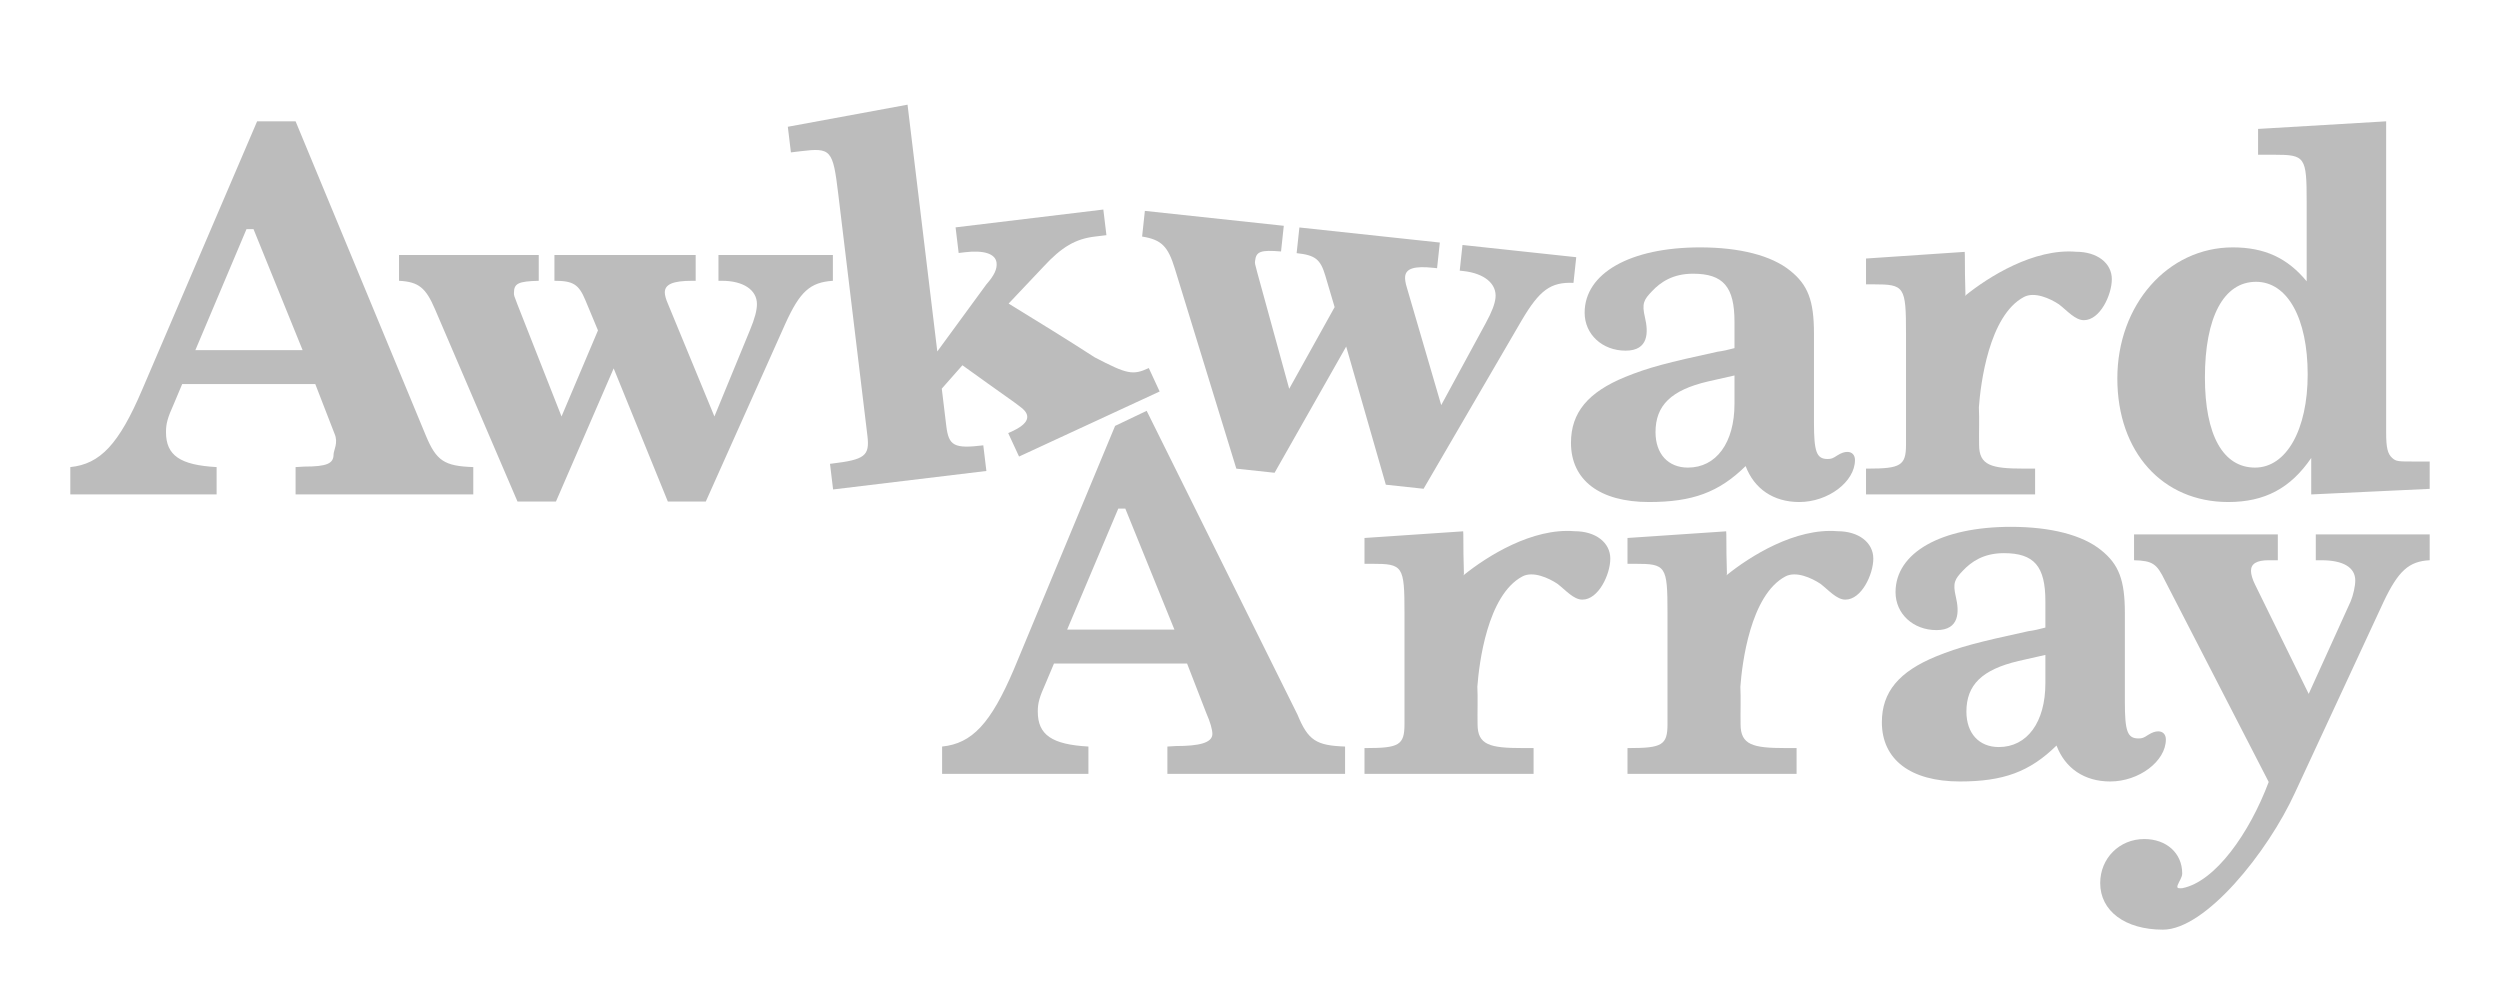
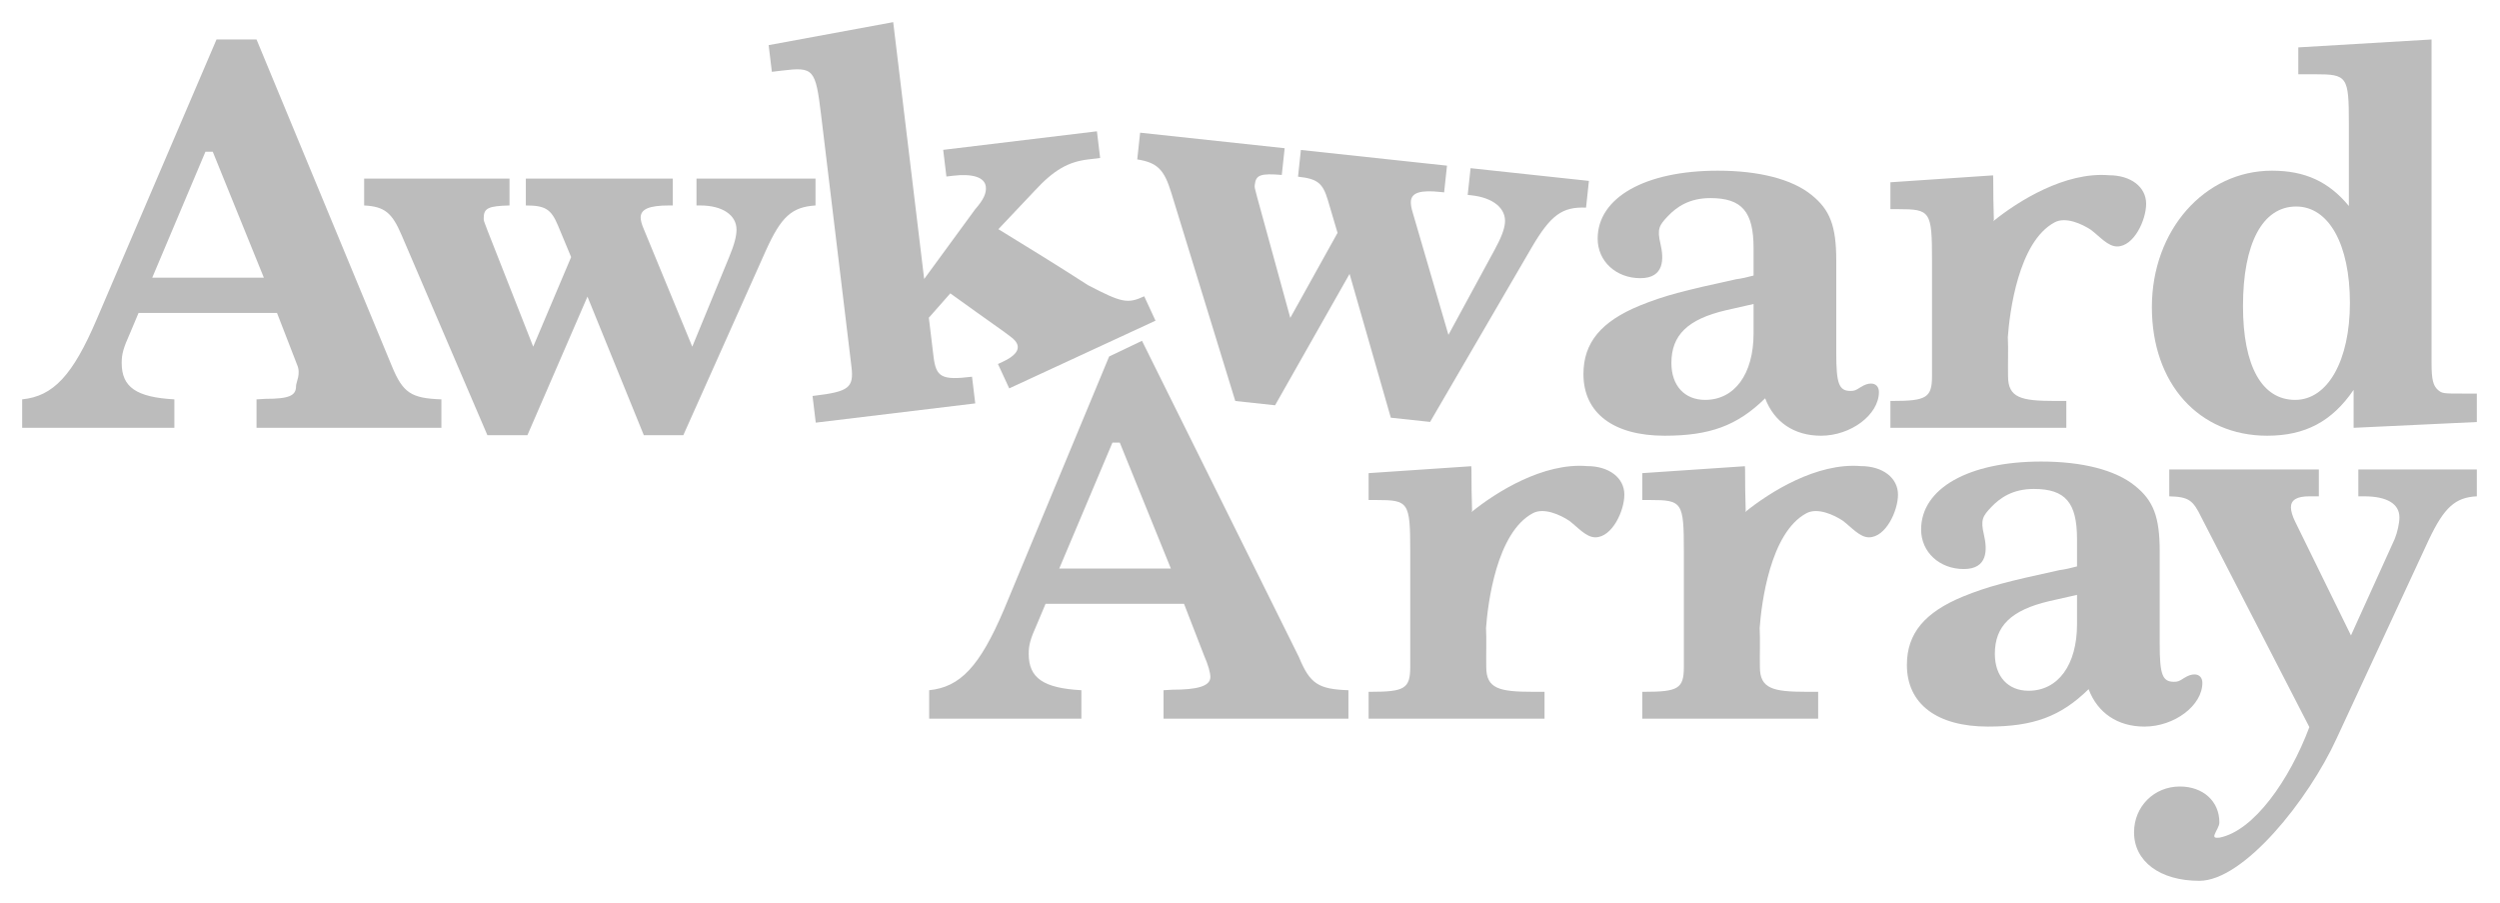
- <svg xmlns="http://www.w3.org/2000/svg" width="711.12" height="284.44" id="svg3377" version="1.1">
+ <svg xmlns="http://www.w3.org/2000/svg" width="2256.654" height="815.078" id="svg3377" version="1.1">
  <defs id="defs3379" />
-   <g id="layer1" transform="translate(29.0051,-312.1977)">
-     <g style="font-size:144px;font-style:normal;font-variant:normal;font-weight:bold;font-stretch:normal;text-align:center;line-height:125%;letter-spacing:0px;word-spacing:0px;text-anchor:middle;color:#000000;fill:#bcbcbc;fill-opacity:1;fill-rule:nonzero;stroke:none;stroke-width:10;marker:none;visibility:visible;display:inline;overflow:visible;enable-background:accumulate;font-family:DejaVu Sans;-inkscape-font-specification:Sans Bold" id="text3385">
-       <path d="m 44.131,346.709 -32.688,76.32 c -6.624,15.552 -11.952,21.168 -20.448,22.032 l 0,7.776 41.616,0 0,-7.776 c -10.368,-0.576 -14.4,-3.312 -14.4,-9.936 0,-2.448 0.432,-4.032 2.304,-8.208 l 2.304,-5.472 37.856,0 5.472,14.112 c 1.152,2.592 -0.272,4.752 -0.272,5.904 0,2.592 -1.872,3.456 -8.352,3.456 l -2.448,0.144 0,7.776 50.544,0 0,-7.776 c -8.208,-0.288 -10.512,-1.728 -13.536,-9.072 l -37.008,-89.28 -10.944,0 m -1.024,30.672 13.968,34.416 -30.512,0 14.544,-34.416" style="color:#000000;fill:#bcbcbc;fill-opacity:1;fill-rule:nonzero;stroke:none;stroke-width:10;marker:none;visibility:visible;display:inline;overflow:visible;enable-background:accumulate;font-family:Century Schoolbook L;-inkscape-font-specification:Century Schoolbook L Bold" id="path3392" />
-       <path d="m 174.208,430.661 -13.248,-32.112 c -0.576,-1.296 -0.864,-2.448 -0.864,-3.168 0,-2.304 2.304,-3.312 7.776,-3.312 l 1.008,0 0,-7.344 -40.176,0 0,7.344 c 5.328,0 6.912,1.008 8.784,5.472 l 3.6,8.64 -10.368,24.48 -12.528,-31.824 c -1.008,-2.592 -1.008,-2.592 -1.008,-3.312 0,-2.736 1.296,-3.312 7.056,-3.456 l 0,-7.344 -39.744,0 0,7.344 c 5.616,0.288 7.632,2.016 10.224,8.064 l 23.472,54.72 10.944,0 16.416,-37.872 15.408,37.872 10.8,0 22.608,-50.544 c 4.176,-9.216 7.056,-11.808 13.536,-12.24 l 0,-7.344 -32.544,0 0,7.344 1.008,0 c 6.048,0 9.936,2.592 9.936,6.624 0,1.728 -0.576,4.032 -2.016,7.488 l -10.08,24.48" style="color:#000000;fill:#bcbcbc;fill-opacity:1;fill-rule:nonzero;stroke:none;stroke-width:10;marker:none;visibility:visible;display:inline;overflow:visible;enable-background:accumulate;font-family:Century Schoolbook L;-inkscape-font-specification:Century Schoolbook L Bold" id="path3394" />
-       <path id="path3396" style="color:#000000;fill:#bcbcbc;fill-opacity:1;fill-rule:nonzero;stroke:none;stroke-width:10;marker:none;visibility:visible;display:inline;overflow:visible;enable-background:accumulate;font-family:Century Schoolbook L;-inkscape-font-specification:Century Schoolbook L Bold" d="m 229.143,341.973 -34.053,6.283 0.879,7.291 2.716,-0.328 c 8.721,-1.052 9.219,-0.532 10.753,12.192 l 7.483,62.046 0.81,6.719 c 0.69,5.719 -0.779,6.766 -10.072,7.887 l -0.572,0.069 0.879,7.291 43.604,-5.259 -0.879,-7.291 c -8.292,1 -9.842,0.172 -10.532,-5.547 l -0.793,-6.576 -0.483,-4.003 5.869,-6.655 c 4.861,3.516 9.753,6.991 14.646,10.462 1.65,1.265 3.029,2.089 3.573,3.265 0.786,1.699 -0.49,3.4 -3.888,4.972 l -1.307,0.605 3.084,6.665 39.991,-18.503 -3.084,-6.665 c -4.574,2.116 -6.174,1.746 -15.371,-3.043 -8.091,-5.224 -16.291,-10.27 -24.503,-15.301 l 9.905,-10.477 c 5.258,-5.711 9.197,-7.926 14.63,-8.582 l 3.288,-0.397 -0.879,-7.291 -42.031,5.069 0.879,7.291 1.716,-0.207 c 5.433,-0.655 8.75,0.395 9.061,2.968 0.207,1.716 -0.587,3.552 -2.884,6.15 l -13.971,19.093 -8.466,-70.195" />
-       <path d="m 380.946,427.432 -9.745,-33.343 c -0.434,-1.35 -0.598,-2.526 -0.521,-3.242 0.246,-2.291 2.644,-3.047 8.085,-2.463 l 1.002,0.108 0.784,-7.302 -39.946,-4.288 -0.784,7.302 c 5.298,0.569 6.765,1.74 8.15,6.378 l 2.657,8.975 -12.922,23.233 -9.059,-32.979 c -0.726,-2.685 -0.726,-2.685 -0.649,-3.401 0.292,-2.72 1.642,-3.155 7.385,-2.683 l 0.784,-7.302 -39.517,-4.242 -0.784,7.302 c 5.553,0.886 7.373,2.819 9.305,9.109 l 17.497,56.913 10.881,1.168 20.365,-35.903 11.277,39.3 10.738,1.153 27.874,-47.842 c 5.136,-8.718 8.276,-10.987 14.765,-10.725 l 0.784,-7.302 -32.358,-3.474 -0.784,7.302 1.002,0.108 c 6.013,0.646 9.603,3.638 9.172,7.647 -0.184,1.718 -1.003,3.947 -2.804,7.23 L 380.946,427.432" style="color:#000000;fill:#bcbcbc;fill-opacity:1;fill-rule:nonzero;stroke:none;stroke-width:10;marker:none;visibility:visible;display:inline;overflow:visible;enable-background:accumulate;font-family:Century Schoolbook L;-inkscape-font-specification:Century Schoolbook L Bold" id="path3398" />
-       <path d="m 649.731,346.709 -36.432,2.16 0,7.344 4.608,0 c 8.784,0 9.216,0.576 9.216,13.392 l 0,22.608 c -5.472,-6.624 -11.952,-9.648 -21.024,-9.648 -18.432,0 -32.832,16.272 -32.832,37.296 0,20.88 12.816,35.136 31.536,35.136 10.368,0 17.712,-3.888 23.616,-12.528 l 0,10.368 33.696,-1.584 0,-7.776 -3.888,0 c -5.184,0 -5.616,0 -6.768,-1.008 -1.296,-1.152 -1.728,-2.88 -1.728,-7.2 l 0,-88.56 m -37.008,45.648 c 8.928,0 14.688,10.368 14.688,26.352 0,15.696 -6.048,26.496 -14.976,26.496 -9.072,0 -14.256,-9.216 -14.256,-25.632 0,-17.136 5.328,-27.216 14.544,-27.216" style="color:#000000;fill:#bcbcbc;fill-opacity:1;fill-rule:nonzero;stroke:none;stroke-width:10;marker:none;visibility:visible;display:inline;overflow:visible;enable-background:accumulate;font-family:Century Schoolbook L;-inkscape-font-specification:Century Schoolbook L Bold" id="path3404" />
-       <path d="m 259.423,502.518 c -6.624,15.552 -11.952,21.168 -20.448,22.032 l 0,7.776 41.616,0 0,-7.776 c -10.368,-0.576 -14.4,-3.312 -14.4,-9.936 0,-2.448 0.432,-4.032 2.304,-8.208 l 2.304,-5.472 37.856,0 5.472,14.112 c 1.152,2.592 1.728,4.752 1.728,5.904 0,2.592 -3.872,3.456 -10.352,3.456 l -2.448,0.144 0,7.776 50.544,0 0,-7.776 c -8.208,-0.288 -10.512,-1.728 -13.536,-9.072 l -42.901,-86.423 -8.98,4.286 m 2.905,23.529 13.968,34.416 -30.512,0 14.544,-34.416" style="color:#000000;fill:#bcbcbc;fill-opacity:1;fill-rule:nonzero;stroke:none;stroke-width:10;marker:none;visibility:visible;display:inline;overflow:visible;enable-background:accumulate;font-family:Century Schoolbook L;-inkscape-font-specification:Century Schoolbook L Bold" id="path3406" />
-       <path d="m 575.408,486.534 c 0,-9.36 -1.728,-13.824 -6.768,-17.856 -5.328,-4.32 -14.4,-6.624 -25.632,-6.624 -19.872,0 -32.832,7.344 -32.832,18.576 0,6.192 5.04,10.8 11.664,10.8 6.624,0 6.462,-5.319 5.504,-9.401 -0.958,-4.083 -0.339,-5.058 2.045,-7.563 2.385,-2.505 5.843,-4.924 11.603,-4.924 8.64,0 11.808,3.744 11.808,13.68 l 0,7.488 c -1.584,0.432 -3.456,0.864 -4.752,1.008 -14.544,3.168 -19.584,4.464 -26.352,7.2 -10.512,4.32 -15.408,10.08 -15.408,18.72 0,10.656 8.208,16.848 22.176,16.848 12.384,0 19.872,-2.736 27.504,-10.224 2.448,6.48 7.92,10.224 15.264,10.224 8.208,0 15.84,-5.76 15.84,-11.952 0,-1.44 -0.864,-2.304 -2.16,-2.304 -0.864,0 -1.728,0.288 -2.88,1.008 -1.296,0.864 -1.728,1.008 -2.736,1.008 -3.168,0 -3.888,-2.016 -3.888,-10.368 l 0,-25.344 m -22.608,11.952 0,8.064 c 0,11.088 -5.184,18.144 -13.248,18.144 -5.616,0 -9.216,-3.888 -9.216,-10.08 0,-7.632 4.464,-11.952 14.832,-14.4 l 7.632,-1.728" style="color:#000000;fill:#bcbcbc;fill-opacity:1;fill-rule:nonzero;stroke:none;stroke-width:10;marker:none;visibility:visible;display:inline;overflow:visible;enable-background:accumulate;font-family:Century Schoolbook L;-inkscape-font-specification:Century Schoolbook L Bold" id="path3412" />
-       <path d="m 627.699,509.574 -15.264,-31.104 c -0.72,-1.44 -1.152,-2.88 -1.152,-3.888 0,-2.016 1.584,-3.024 5.04,-3.024 l 2.592,0 0,-7.344 -40.896,0 0,7.344 c 5.328,0.144 6.48,1.008 8.784,5.76 l 29.52,57.312 c -5.441,14.506 -15.185,28.387 -24.603,30.215 -0.72,0 -1.697,0.242 -1.296,-0.864 0.401,-1.106 1.295,-2.19 1.296,-3.328 0.006,-5.76 -4.464,-9.792 -10.8,-9.792 -7.056,0 -12.528,5.472 -12.528,12.528 0,7.92 7.056,13.248 17.856,13.248 12.096,0 29.787,-21.991 37.563,-38.983 l 25.2,-54.288 c 4.176,-8.784 7.2,-11.52 13.104,-11.808 l 0,-7.344 -32.4,0 0,7.344 1.584,0 c 6.192,0 9.648,2.016 9.648,5.76 0,1.584 -0.576,4.176 -1.296,5.904 l -11.952,26.352" style="color:#000000;fill:#bcbcbc;fill-opacity:1;fill-rule:nonzero;stroke:none;stroke-width:10;marker:none;visibility:visible;display:inline;overflow:visible;enable-background:accumulate;font-family:Century Schoolbook L;-inkscape-font-specification:Century Schoolbook L Bold" id="path3414" />
-       <g style="font-size:139.291px;font-weight:normal;line-height:125%;color:#000000;fill:#bcbcbc;fill-opacity:1;fill-rule:nonzero;stroke:none;stroke-width:10;marker:none;visibility:visible;display:inline;overflow:visible;enable-background:accumulate;font-family:Liberation Serif;-inkscape-font-specification:Liberation Serif" id="text2999" transform="translate(26.42857,0)">
-         <path id="path3007" style="color:#000000;fill:#bcbcbc;fill-opacity:1;fill-rule:nonzero;stroke:none;stroke-width:10;marker:none;visibility:visible;display:inline;overflow:visible;enable-background:accumulate;font-family:URW Bookman L;-inkscape-font-specification:URW Bookman L" d="m 435.577,463.331 -28.071,1.892 0,7.344 2.16,0 c 8.784,0 9.216,0.576 9.216,13.968 l 0,25.056 0,6.624 c 0,5.904 -1.584,6.768 -10.8,6.768 l -0.576,0 0,7.344 48.096,0 0,-7.344 -3.168,0 c -9.216,0 -12.764,-0.864 -12.764,-6.768 -0.066,-3.505 0.102,-7.426 -0.061,-10.678 0.481,-6.582 2.838,-26.075 12.815,-31.372 2.995,-1.59 7.45,0.418 9.957,2.089 2.368,1.811 4.597,4.507 7.104,4.507 4.597,0 7.94,-7.204 7.94,-11.661 0,-4.597 -4.179,-7.8 -10.168,-7.8 -12.014,-0.993 -24.882,7.092 -31.647,12.575 l 0.18,-0.358 c -0.124,-3.75 -0.171,-7.515 -0.171,-11.302" />
+   <g id="layer1" transform="translate(396.7006,-193.4039)">
+     <g style="color:#000000;font-style:normal;font-variant:normal;font-weight:bold;font-stretch:normal;font-size:144px;line-height:125%;font-family:'DejaVu Sans';-inkscape-font-specification:'Sans Bold';text-align:center;letter-spacing:0px;word-spacing:0px;text-anchor:middle;display:inline;overflow:visible;visibility:visible;fill:#bcbcbc;fill-opacity:1;fill-rule:nonzero;stroke:none;stroke-width:10;marker:none;enable-background:accumulate" id="text3385">
+       <path d="M -201.197,229.046 -309.163,481.124 c -21.878,51.367 -39.476,69.916 -67.538,72.77 v 25.683 h 137.454 v -25.683 c -34.245,-1.902 -47.562,-10.939 -47.562,-32.818 0,-8.086 1.427,-13.317 7.61,-27.11 l 7.61,-18.074 h 125.035 l 18.074,46.611 c 3.805,8.561 -0.898,15.695 -0.898,19.5 0,8.561 -6.183,11.415 -27.586,11.415 l -8.086,0.476 v 25.683 H 1.893 v -25.683 c -27.11,-0.951 -34.72,-5.707 -44.708,-29.964 L -165.05,229.046 h -36.147 m -3.382,101.307 46.135,113.673 h -100.779 l 48.038,-113.673" style="color:#000000;font-family:'Century Schoolbook L';-inkscape-font-specification:'Century Schoolbook L Bold';display:inline;overflow:visible;visibility:visible;fill:#bcbcbc;fill-opacity:1;fill-rule:nonzero;stroke:none;stroke-width:33.029;marker:none;enable-background:accumulate" id="path3392" />
+       <path d="M 228.436,506.332 184.679,400.269 c -1.902,-4.281 -2.854,-8.086 -2.854,-10.464 0,-7.61 7.61,-10.939 25.683,-10.939 h 3.329 V 354.61 H 78.14 v 24.257 c 17.598,0 22.83,3.329 29.013,18.074 L 119.043,425.477 84.798,506.332 43.42,401.22 c -3.329,-8.561 -3.329,-8.561 -3.329,-10.939 0,-9.037 4.281,-10.939 23.305,-11.415 V 354.61 H -67.876 v 24.257 c 18.549,0.951 25.208,6.659 33.769,26.635 L 43.42,586.236 H 79.567 l 54.221,-125.088 50.891,125.088 h 35.671 l 74.672,-166.943 c 13.793,-30.44 23.305,-39.001 44.708,-40.428 v -24.257 h -107.49 v 24.257 h 3.329 c 19.976,0 32.818,8.561 32.818,21.879 0,5.707 -1.902,13.317 -6.659,24.732 l -33.293,80.855" style="color:#000000;font-family:'Century Schoolbook L';-inkscape-font-specification:'Century Schoolbook L Bold';display:inline;overflow:visible;visibility:visible;fill:#bcbcbc;fill-opacity:1;fill-rule:nonzero;stroke:none;stroke-width:33.029;marker:none;enable-background:accumulate" id="path3394" />
+       <path id="path3396" style="color:#000000;font-family:'Century Schoolbook L';-inkscape-font-specification:'Century Schoolbook L Bold';display:inline;overflow:visible;visibility:visible;fill:#bcbcbc;fill-opacity:1;fill-rule:nonzero;stroke:none;stroke-width:33.029;marker:none;enable-background:accumulate" d="m 409.882,213.404 -112.473,20.751 2.905,24.082 8.972,-1.082 c 28.804,-3.474 30.448,-1.756 35.517,40.27 l 24.717,204.934 2.677,22.193 c 2.278,18.888 -2.574,22.348 -33.267,26.049 l -1.889,0.228 2.905,24.082 144.02,-17.37 -2.905,-24.082 c -27.387,3.303 -32.508,0.567 -34.786,-18.321 l -2.62,-21.721 -1.595,-13.222 19.386,-21.98 c 16.056,11.614 32.212,23.089 48.375,34.554 5.45,4.179 10.005,6.9 11.803,10.785 2.596,5.611 -1.617,11.229 -12.84,16.422 l -4.317,1.997 10.186,22.014 132.087,-61.114 -10.186,-22.014 c -15.108,6.99 -20.391,5.766 -50.768,-10.051 -26.723,-17.256 -53.809,-33.92 -80.93,-50.537 l 32.714,-34.606 c 17.367,-18.862 30.377,-26.18 48.321,-28.344 l 10.861,-1.31 -2.905,-24.082 -138.826,16.744 2.905,24.082 5.666,-0.683 c 17.944,-2.164 28.901,1.305 29.927,9.804 0.683,5.666 -1.939,11.731 -9.527,20.312 l -46.146,63.064 -27.963,-231.849" />
+       <path d="M 911.277,495.668 879.091,385.54 c -1.435,-4.459 -1.974,-8.344 -1.72,-10.708 0.812,-7.566 8.734,-10.064 26.704,-8.135 l 3.31,0.355 2.589,-24.118 -131.94,-14.164 -2.589,24.118 c 17.497,1.878 22.344,5.747 26.918,21.067 l 8.776,29.643 -42.68,76.738 -29.923,-108.928 c -2.397,-8.868 -2.397,-8.868 -2.143,-11.232 0.965,-8.985 5.424,-10.42 24.391,-8.862 l 2.589,-24.118 -130.521,-14.012 -2.589,24.118 c 18.342,2.926 24.353,9.311 30.733,30.087 l 57.791,187.978 35.941,3.858 67.263,-118.586 37.248,129.806 35.468,3.808 92.066,-158.018 c 16.963,-28.793 27.335,-36.29 48.768,-35.424 l 2.589,-24.118 -106.876,-11.474 -2.589,24.118 3.31,0.355 c 19.862,2.132 31.716,12.015 30.295,25.257 -0.609,5.675 -3.313,13.038 -9.261,23.88 l -41.734,76.84" style="color:#000000;font-family:'Century Schoolbook L';-inkscape-font-specification:'Century Schoolbook L Bold';display:inline;overflow:visible;visibility:visible;fill:#bcbcbc;fill-opacity:1;fill-rule:nonzero;stroke:none;stroke-width:33.029;marker:none;enable-background:accumulate" id="path3398" />
+       <path d="m 1799.05,229.046 -120.332,7.134 v 24.257 h 15.22 c 29.013,0 30.44,1.903 30.44,44.233 v 74.672 c -18.074,-21.878 -39.477,-31.867 -69.441,-31.867 -60.879,0 -108.441,53.745 -108.441,123.186 0,68.965 42.33,116.051 104.161,116.051 34.245,0 58.501,-12.842 78.002,-41.379 v 34.245 l 111.295,-5.232 v -25.683 h -12.842 c -17.122,0 -18.549,0 -22.354,-3.329 -4.281,-3.805 -5.707,-9.512 -5.707,-23.781 V 229.046 m -122.234,150.772 c 29.488,0 48.513,34.245 48.513,87.038 0,51.843 -19.976,87.514 -49.465,87.514 -29.964,0 -47.086,-30.44 -47.086,-84.66 0,-56.599 17.598,-89.892 48.038,-89.892" style="color:#000000;font-family:'Century Schoolbook L';-inkscape-font-specification:'Century Schoolbook L Bold';display:inline;overflow:visible;visibility:visible;fill:#bcbcbc;fill-opacity:1;fill-rule:nonzero;stroke:none;stroke-width:33.029;marker:none;enable-background:accumulate" id="path3404" />
+       <path d="m 509.896,743.673 c -21.878,51.367 -39.476,69.916 -67.538,72.77 v 25.683 H 579.812 v -25.683 c -34.245,-1.902 -47.562,-10.939 -47.562,-32.818 0,-8.086 1.427,-13.317 7.61,-27.11 l 7.61,-18.074 h 125.035 l 18.074,46.611 c 3.805,8.561 5.707,15.695 5.707,19.5 0,8.561 -12.789,11.415 -34.192,11.415 l -8.086,0.476 v 25.683 h 166.943 v -25.683 c -27.11,-0.951 -34.72,-5.707 -44.708,-29.964 L 634.546,501.031 604.886,515.186 m 9.594,77.715 46.135,113.673 H 559.836 l 48.038,-113.673" style="color:#000000;font-family:'Century Schoolbook L';-inkscape-font-specification:'Century Schoolbook L Bold';display:inline;overflow:visible;visibility:visible;fill:#bcbcbc;fill-opacity:1;fill-rule:nonzero;stroke:none;stroke-width:33.029;marker:none;enable-background:accumulate" id="path3406" />
+       <path d="m 1553.566,690.879 c 0,-30.915 -5.707,-45.66 -22.354,-58.977 -17.598,-14.269 -47.562,-21.878 -84.66,-21.878 -65.635,0 -108.441,24.257 -108.441,61.355 0,20.452 16.647,35.671 38.525,35.671 21.878,0 21.344,-17.567 18.179,-31.052 -3.165,-13.485 -1.121,-16.705 6.755,-24.979 7.876,-8.274 19.299,-16.262 38.324,-16.262 28.537,0 39.001,12.366 39.001,45.184 v 24.732 c -5.232,1.427 -11.415,2.854 -15.695,3.329 -48.038,10.464 -64.684,14.744 -87.039,23.781 -34.72,14.269 -50.891,33.293 -50.891,61.831 0,35.196 27.11,55.648 73.246,55.648 40.903,0 65.635,-9.037 90.843,-33.769 8.085,21.403 26.159,33.769 50.416,33.769 27.11,0 52.318,-19.025 52.318,-39.476 0,-4.756 -2.854,-7.61 -7.134,-7.61 -2.854,0 -5.707,0.951 -9.512,3.329 -4.281,2.854 -5.707,3.329 -9.037,3.329 -10.464,0 -12.842,-6.659 -12.842,-34.245 v -83.709 m -74.672,39.476 V 756.99 c 0,36.623 -17.122,59.928 -43.757,59.928 -18.549,0 -30.44,-12.842 -30.44,-33.293 0,-25.208 14.744,-39.476 48.989,-47.562 l 25.208,-5.707" style="color:#000000;font-family:'Century Schoolbook L';-inkscape-font-specification:'Century Schoolbook L Bold';display:inline;overflow:visible;visibility:visible;fill:#bcbcbc;fill-opacity:1;fill-rule:nonzero;stroke:none;stroke-width:33.029;marker:none;enable-background:accumulate" id="path3412" />
+       <path d="M 1726.28,766.978 1675.864,664.244 c -2.378,-4.756 -3.805,-9.512 -3.805,-12.842 0,-6.659 5.232,-9.988 16.647,-9.988 h 8.561 v -24.257 h -135.076 v 24.257 c 17.598,0.476 21.403,3.329 29.013,19.025 l 97.502,189.297 c -17.972,47.911 -50.156,93.76 -81.261,99.798 -2.378,0 -5.606,0.8 -4.281,-2.854 1.326,-3.654 4.277,-7.232 4.281,-10.992 0.02,-19.025 -14.744,-32.342 -35.672,-32.342 -23.305,0 -41.379,18.074 -41.379,41.379 0,26.159 23.305,43.757 58.977,43.757 39.952,0 98.383,-72.635 124.067,-128.758 l 83.234,-179.309 c 13.793,-29.013 23.781,-38.05 43.281,-39.001 v -24.257 h -107.014 v 24.257 h 5.232 c 20.452,0 31.866,6.659 31.866,19.025 0,5.232 -1.902,13.793 -4.28,19.5 l -39.477,87.038" style="color:#000000;font-family:'Century Schoolbook L';-inkscape-font-specification:'Century Schoolbook L Bold';display:inline;overflow:visible;visibility:visible;fill:#bcbcbc;fill-opacity:1;fill-rule:nonzero;stroke:none;stroke-width:33.029;marker:none;enable-background:accumulate" id="path3414" />
+       <g style="color:#000000;font-weight:normal;font-size:139.291px;line-height:125%;font-family:'Liberation Serif';-inkscape-font-specification:'Liberation Serif';display:inline;overflow:visible;visibility:visible;fill:#bcbcbc;fill-opacity:1;fill-rule:nonzero;stroke:none;stroke-width:10;marker:none;enable-background:accumulate" id="text2999" transform="matrix(3.302916,0,0,3.302916,-259.6662,-916.1037)">
+         <path id="path3007" style="color:#000000;font-family:'URW Bookman L';-inkscape-font-specification:'URW Bookman L';display:inline;overflow:visible;visibility:visible;fill:#bcbcbc;fill-opacity:1;fill-rule:nonzero;stroke:none;stroke-width:10;marker:none;enable-background:accumulate" d="m 435.577,463.331 -28.071,1.892 v 7.344 h 2.16 c 8.784,0 9.216,0.576 9.216,13.968 v 25.056 6.624 c 0,5.904 -1.584,6.768 -10.8,6.768 h -0.576 v 7.344 h 48.096 v -7.344 h -3.168 c -9.216,0 -12.764,-0.864 -12.764,-6.768 -0.066,-3.505 0.102,-7.426 -0.061,-10.678 0.481,-6.582 2.838,-26.075 12.815,-31.372 2.995,-1.59 7.45,0.418 9.957,2.089 2.368,1.811 4.597,4.507 7.104,4.507 4.597,0 7.94,-7.204 7.94,-11.661 0,-4.597 -4.179,-7.8 -10.168,-7.8 -12.014,-0.993 -24.882,7.092 -31.647,12.575 l 0.18,-0.358 c -0.124,-3.75 -0.171,-7.515 -0.171,-11.302" />
      </g>
-       <g transform="translate(-48.38374,0)" id="g3029" style="font-size:139.291px;font-weight:normal;line-height:125%;color:#000000;fill:#bcbcbc;fill-opacity:1;fill-rule:nonzero;stroke:none;stroke-width:10;marker:none;visibility:visible;display:inline;overflow:visible;enable-background:accumulate;font-family:Liberation Serif;-inkscape-font-specification:Liberation Serif">
-         <path d="m 435.577,463.331 -28.071,1.892 0,7.344 2.16,0 c 8.784,0 9.216,0.576 9.216,13.968 l 0,25.056 0,6.624 c 0,5.904 -1.584,6.768 -10.8,6.768 l -0.576,0 0,7.344 48.096,0 0,-7.344 -3.168,0 c -9.216,0 -12.764,-0.864 -12.764,-6.768 -0.066,-3.505 0.102,-7.426 -0.061,-10.678 0.481,-6.582 2.838,-26.075 12.815,-31.372 2.995,-1.59 7.45,0.418 9.957,2.089 2.368,1.811 4.597,4.507 7.104,4.507 4.597,0 7.94,-7.204 7.94,-11.661 0,-4.597 -4.179,-7.8 -10.168,-7.8 -12.014,-0.993 -24.882,7.092 -31.647,12.575 l 0.18,-0.358 c -0.124,-3.75 -0.171,-7.515 -0.171,-11.302" style="color:#000000;fill:#bcbcbc;fill-opacity:1;fill-rule:nonzero;stroke:none;stroke-width:10;marker:none;visibility:visible;display:inline;overflow:visible;enable-background:accumulate;font-family:URW Bookman L;-inkscape-font-specification:URW Bookman L" id="path3031" />
+       <g transform="matrix(3.302916,0,0,3.302916,-506.765,-916.1037)" id="g3029" style="color:#000000;font-weight:normal;font-size:139.291px;line-height:125%;font-family:'Liberation Serif';-inkscape-font-specification:'Liberation Serif';display:inline;overflow:visible;visibility:visible;fill:#bcbcbc;fill-opacity:1;fill-rule:nonzero;stroke:none;stroke-width:10;marker:none;enable-background:accumulate">
+         <path d="m 435.577,463.331 -28.071,1.892 v 7.344 h 2.16 c 8.784,0 9.216,0.576 9.216,13.968 v 25.056 6.624 c 0,5.904 -1.584,6.768 -10.8,6.768 h -0.576 v 7.344 h 48.096 v -7.344 h -3.168 c -9.216,0 -12.764,-0.864 -12.764,-6.768 -0.066,-3.505 0.102,-7.426 -0.061,-10.678 0.481,-6.582 2.838,-26.075 12.815,-31.372 2.995,-1.59 7.45,0.418 9.957,2.089 2.368,1.811 4.597,4.507 7.104,4.507 4.597,0 7.94,-7.204 7.94,-11.661 0,-4.597 -4.179,-7.8 -10.168,-7.8 -12.014,-0.993 -24.882,7.092 -31.647,12.575 l 0.18,-0.358 c -0.124,-3.75 -0.171,-7.515 -0.171,-11.302" style="color:#000000;font-family:'URW Bookman L';-inkscape-font-specification:'URW Bookman L';display:inline;overflow:visible;visibility:visible;fill:#bcbcbc;fill-opacity:1;fill-rule:nonzero;stroke:none;stroke-width:10;marker:none;enable-background:accumulate" id="path3031" />
      </g>
-       <g transform="translate(94.27418,-79.48982)" id="g3033" style="font-size:139.291px;font-weight:normal;line-height:125%;color:#000000;fill:#bcbcbc;fill-opacity:1;fill-rule:nonzero;stroke:none;stroke-width:10;marker:none;visibility:visible;display:inline;overflow:visible;enable-background:accumulate;font-family:Liberation Serif;-inkscape-font-specification:Liberation Serif">
-         <path d="m 435.577,463.331 -28.071,1.892 0,7.344 2.16,0 c 8.784,0 9.216,0.576 9.216,13.968 l 0,25.056 0,6.624 c 0,5.904 -1.584,6.768 -10.8,6.768 l -0.576,0 0,7.344 48.096,0 0,-7.344 -3.168,0 c -9.216,0 -12.764,-0.864 -12.764,-6.768 -0.066,-3.505 0.102,-7.426 -0.061,-10.678 0.481,-6.582 2.838,-26.075 12.815,-31.372 2.995,-1.59 7.45,0.418 9.957,2.089 2.368,1.811 4.597,4.507 7.104,4.507 4.597,0 7.94,-7.204 7.94,-11.661 0,-4.597 -4.179,-7.8 -10.168,-7.8 -12.014,-0.993 -24.882,7.092 -31.647,12.575 l 0.18,-0.358 c -0.124,-3.75 -0.171,-7.515 -0.171,-11.302" style="color:#000000;fill:#bcbcbc;fill-opacity:1;fill-rule:nonzero;stroke:none;stroke-width:10;marker:none;visibility:visible;display:inline;overflow:visible;enable-background:accumulate;font-family:URW Bookman L;-inkscape-font-specification:URW Bookman L" id="path3035" />
+       <g transform="matrix(3.302916,0,0,3.302916,-35.57782,-1178.652)" id="g3033" style="color:#000000;font-weight:normal;font-size:139.291px;line-height:125%;font-family:'Liberation Serif';-inkscape-font-specification:'Liberation Serif';display:inline;overflow:visible;visibility:visible;fill:#bcbcbc;fill-opacity:1;fill-rule:nonzero;stroke:none;stroke-width:10;marker:none;enable-background:accumulate">
+         <path d="m 435.577,463.331 -28.071,1.892 v 7.344 h 2.16 c 8.784,0 9.216,0.576 9.216,13.968 v 25.056 6.624 c 0,5.904 -1.584,6.768 -10.8,6.768 h -0.576 v 7.344 h 48.096 v -7.344 h -3.168 c -9.216,0 -12.764,-0.864 -12.764,-6.768 -0.066,-3.505 0.102,-7.426 -0.061,-10.678 0.481,-6.582 2.838,-26.075 12.815,-31.372 2.995,-1.59 7.45,0.418 9.957,2.089 2.368,1.811 4.597,4.507 7.104,4.507 4.597,0 7.94,-7.204 7.94,-11.661 0,-4.597 -4.179,-7.8 -10.168,-7.8 -12.014,-0.993 -24.882,7.092 -31.647,12.575 l 0.18,-0.358 c -0.124,-3.75 -0.171,-7.515 -0.171,-11.302" style="color:#000000;font-family:'URW Bookman L';-inkscape-font-specification:'URW Bookman L';display:inline;overflow:visible;visibility:visible;fill:#bcbcbc;fill-opacity:1;fill-rule:nonzero;stroke:none;stroke-width:10;marker:none;enable-background:accumulate" id="path3035" />
      </g>
-       <path id="path3037" style="color:#000000;fill:#bcbcbc;fill-opacity:1;fill-rule:nonzero;stroke:none;stroke-width:10;marker:none;visibility:visible;display:inline;overflow:visible;enable-background:accumulate;font-family:Century Schoolbook L;-inkscape-font-specification:Century Schoolbook L Bold" d="m 486.975,407.045 c 0,-9.36 -1.728,-13.824 -6.768,-17.856 -5.328,-4.32 -14.4,-6.624 -25.632,-6.624 -19.872,0 -32.832,7.344 -32.832,18.576 0,6.192 5.04,10.8 11.664,10.8 6.624,0 6.462,-5.319 5.504,-9.401 -0.958,-4.083 -0.339,-5.058 2.045,-7.563 2.385,-2.505 5.843,-4.924 11.603,-4.924 8.64,0 11.808,3.744 11.808,13.68 l 0,7.488 c -1.584,0.432 -3.456,0.864 -4.752,1.008 -14.544,3.168 -19.584,4.464 -26.352,7.2 -10.512,4.32 -15.408,10.08 -15.408,18.72 0,10.656 8.208,16.848 22.176,16.848 12.384,0 19.872,-2.736 27.504,-10.224 2.448,6.48 7.92,10.224 15.264,10.224 8.208,0 15.84,-5.76 15.84,-11.952 0,-1.44 -0.864,-2.304 -2.16,-2.304 -0.864,0 -1.728,0.288 -2.88,1.008 -1.296,0.864 -1.728,1.008 -2.736,1.008 -3.168,0 -3.888,-2.016 -3.888,-10.368 l 0,-25.344 m -22.608,11.952 0,8.064 c 0,11.088 -5.184,18.144 -13.248,18.144 -5.616,0 -9.216,-3.888 -9.216,-10.08 0,-7.632 4.464,-11.952 14.832,-14.4 l 7.632,-1.728" />
+       <path id="path3037" style="color:#000000;font-family:'Century Schoolbook L';-inkscape-font-specification:'Century Schoolbook L Bold';display:inline;overflow:visible;visibility:visible;fill:#bcbcbc;fill-opacity:1;fill-rule:nonzero;stroke:none;stroke-width:33.029;marker:none;enable-background:accumulate" d="m 1261.482,428.331 c 0,-30.915 -5.707,-45.66 -22.354,-58.977 -17.598,-14.269 -47.562,-21.879 -84.66,-21.879 -65.635,0 -108.441,24.257 -108.441,61.355 0,20.452 16.647,35.671 38.525,35.671 21.878,0 21.344,-17.567 18.179,-31.052 -3.165,-13.485 -1.121,-16.705 6.755,-24.979 7.876,-8.274 19.299,-16.262 38.324,-16.262 28.537,0 39.001,12.366 39.001,45.184 v 24.732 c -5.232,1.427 -11.415,2.854 -15.695,3.329 -48.038,10.464 -64.684,14.744 -87.039,23.781 -34.72,14.269 -50.891,33.293 -50.891,61.831 0,35.196 27.11,55.648 73.246,55.648 40.903,0 65.635,-9.037 90.843,-33.769 8.086,21.403 26.159,33.769 50.416,33.769 27.11,0 52.318,-19.025 52.318,-39.476 0,-4.756 -2.854,-7.61 -7.134,-7.61 -2.854,0 -5.707,0.951 -9.512,3.329 -4.28,2.854 -5.707,3.329 -9.037,3.329 -10.464,0 -12.842,-6.659 -12.842,-34.245 v -83.709 m -74.672,39.476 v 26.635 c 0,36.623 -17.122,59.928 -43.757,59.928 -18.549,0 -30.44,-12.842 -30.44,-33.293 0,-25.208 14.744,-39.476 48.989,-47.562 l 25.208,-5.707" />
    </g>
  </g>
</svg>
